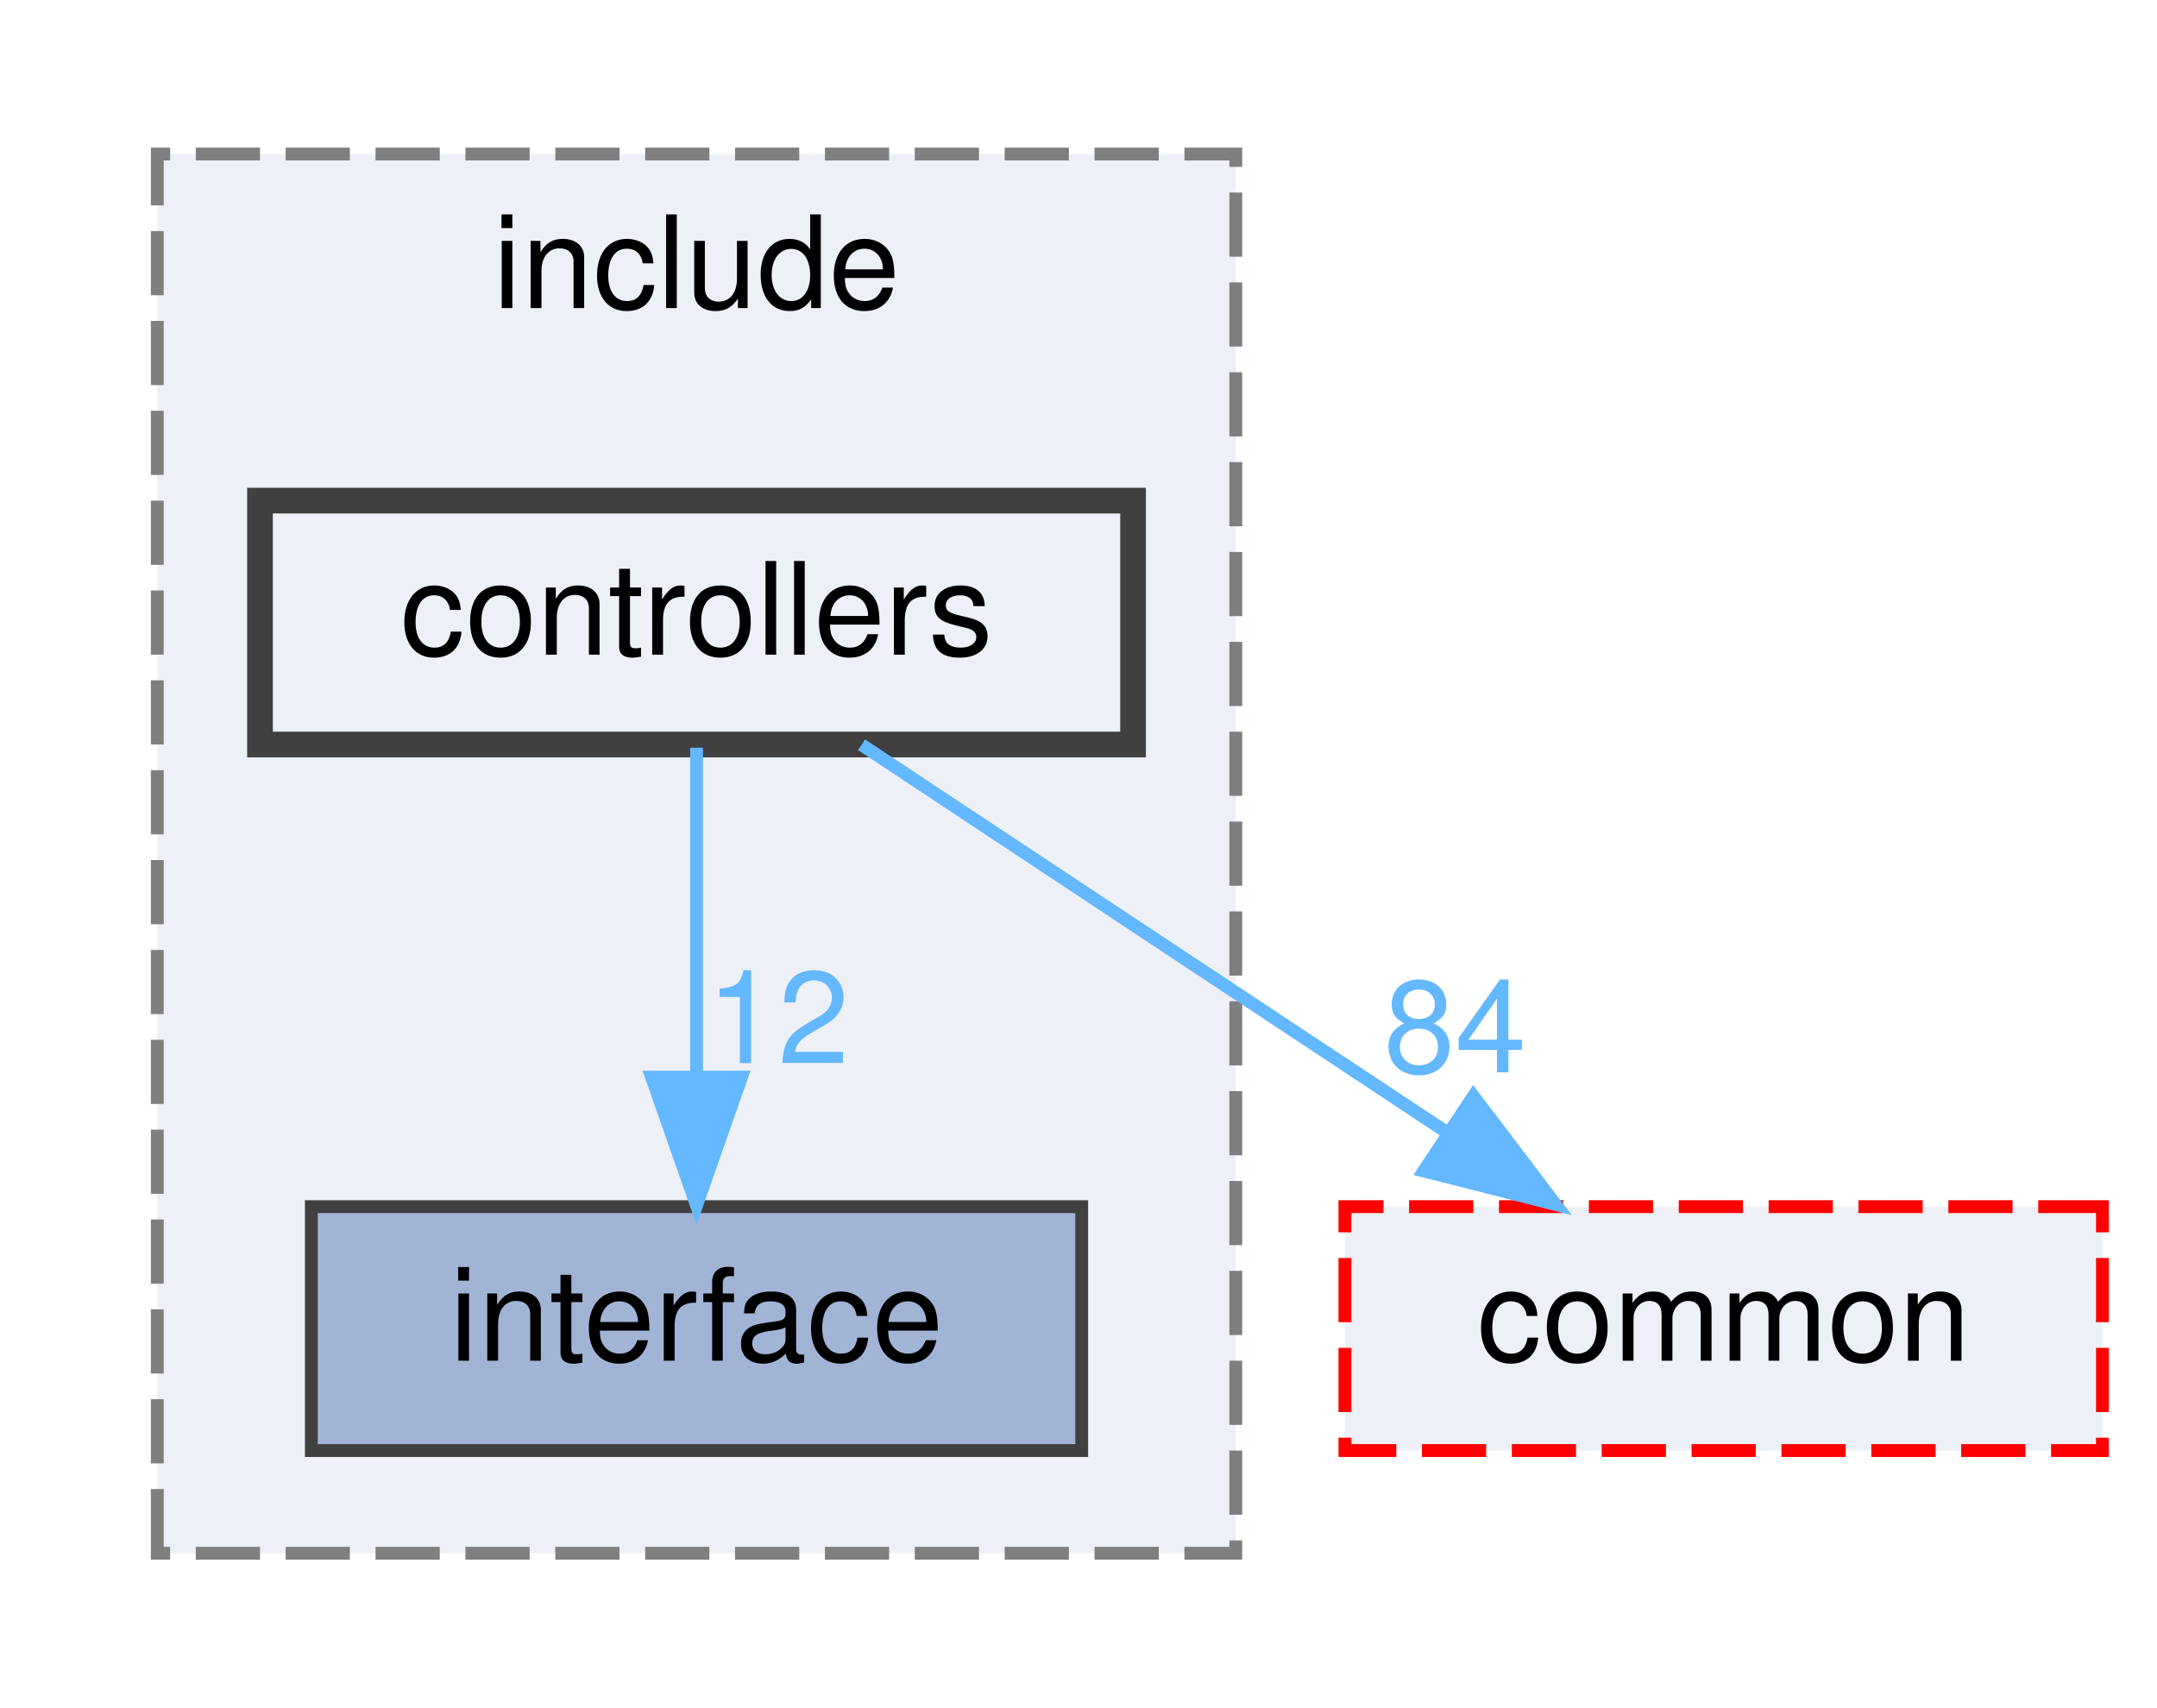
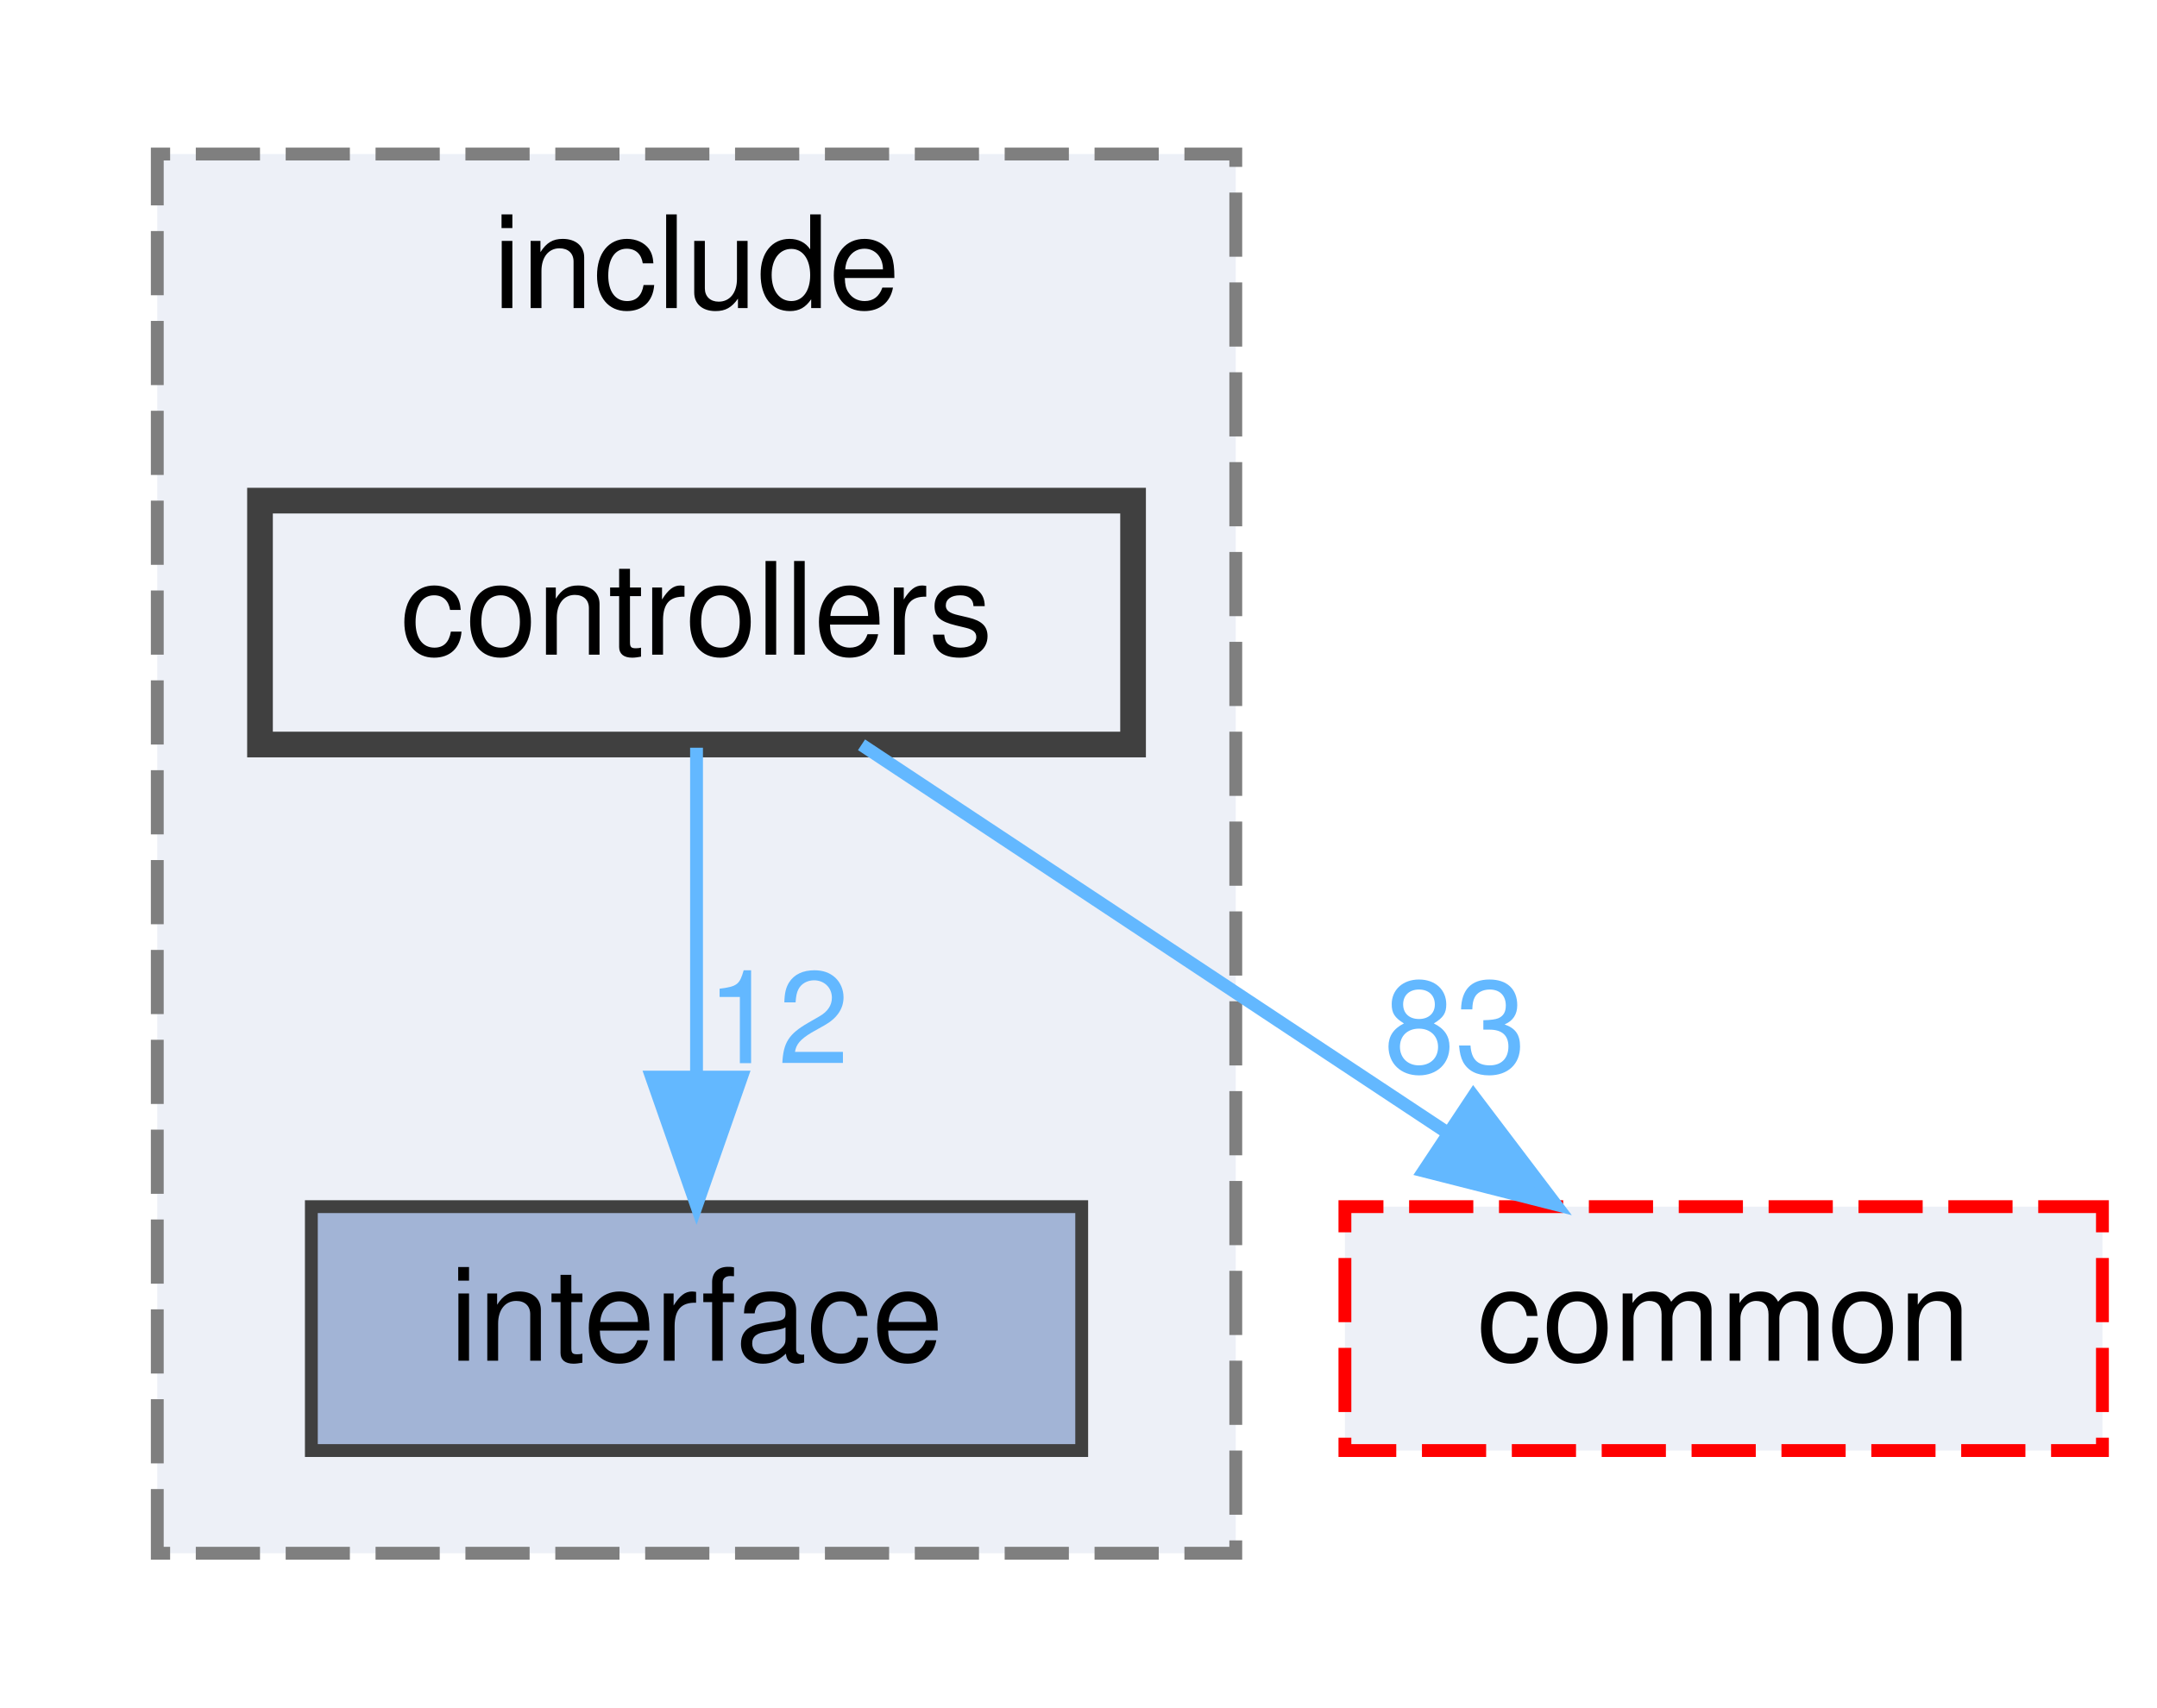
<svg xmlns="http://www.w3.org/2000/svg" xmlns:xlink="http://www.w3.org/1999/xlink" width="168pt" height="133pt" viewBox="0.00 0.00 167.50 133.00">
  <g id="graph0" class="graph" transform="scale(1 1) rotate(0) translate(4 129)">
    <g id="clust1" class="cluster">
      <g id="a_clust1">
        <a xlink:href="dir_289adc1deaefeb3f2303b552e7e77922.html" target="_top" xlink:title="include">
          <polygon fill="#edf0f7" stroke="#7f7f7f" stroke-dasharray="5,2" points="8,-8 8,-117 92,-117 92,-8 8,-8" />
          <text text-anchor="middle" x="50" y="-105" font-family="Helvetica,sans-Serif" font-size="10.00">include</text>
        </a>
      </g>
    </g>
    <g id="node1" class="node">
      <g id="a_node1">
        <a xlink:href="dir_1df3d5d21152550c6725e433ad08eccb.html" target="_top" xlink:title="interface">
          <polygon fill="#a2b4d6" stroke="#404040" points="80,-35 20,-35 20,-16 80,-16 80,-35" />
          <text text-anchor="middle" x="50" y="-23" font-family="Helvetica,sans-Serif" font-size="10.00">interface</text>
        </a>
      </g>
    </g>
    <g id="node2" class="node">
      <g id="a_node2">
        <a xlink:href="dir_b53d663f71ce77f01593ad051de20c34.html" target="_top" xlink:title="controllers">
          <polygon fill="#edf0f7" stroke="#404040" stroke-width="2" points="84,-90 16,-90 16,-71 84,-71 84,-90" />
          <text text-anchor="middle" x="50" y="-78" font-family="Helvetica,sans-Serif" font-size="10.00">controllers</text>
        </a>
      </g>
    </g>
    <g id="edge1" class="edge">
      <g id="a_edge1">
        <a xlink:href="dir_000003_000011.html" target="_top">
          <path fill="none" stroke="#63b8ff" d="M50,-70.75C50,-63.8 50,-53.85 50,-45.13" />
          <polygon fill="#63b8ff" stroke="#63b8ff" points="53.5,-45.09 50,-35.09 46.5,-45.09 53.5,-45.09" />
        </a>
      </g>
      <g id="a_edge1-headlabel">
        <a xlink:href="dir_000003_000011.html" target="_top" xlink:title="12">
          <text text-anchor="middle" x="56.34" y="-46.18" font-family="Helvetica,sans-Serif" font-size="10.00" fill="#63b8ff">12</text>
        </a>
      </g>
    </g>
    <g id="node3" class="node">
      <g id="a_node3">
        <a xlink:href="dir_6b87f921a51f760acf501150831df4b5.html" target="_top" xlink:title="common">
          <polygon fill="#edf0f7" stroke="red" stroke-dasharray="5,2" points="159.5,-35 100.5,-35 100.5,-16 159.5,-16 159.5,-35" />
          <text text-anchor="middle" x="130" y="-23" font-family="Helvetica,sans-Serif" font-size="10.00">common</text>
        </a>
      </g>
    </g>
    <g id="edge2" class="edge">
      <g id="a_edge2">
        <a xlink:href="dir_000003_000000.html" target="_top">
          <path fill="none" stroke="#63b8ff" d="M62.85,-70.98C75.14,-62.84 93.91,-50.41 108.48,-40.76" />
          <polygon fill="#63b8ff" stroke="#63b8ff" points="110.51,-43.61 116.91,-35.17 106.64,-37.78 110.51,-43.61" />
        </a>
      </g>
      <g id="a_edge2-headlabel">
-         <a xlink:href="dir_000003_000000.html" target="_top" xlink:title="84">
-           <text text-anchor="middle" x="109.08" y="-45.46" font-family="Helvetica,sans-Serif" font-size="10.00" fill="#63b8ff">84</text>
+         <a xlink:href="dir_000003_000000.html" target="_top" xlink:title="83">
+           <text text-anchor="middle" x="109.08" y="-45.46" font-family="Helvetica,sans-Serif" font-size="10.00" fill="#63b8ff">83</text>
        </a>
      </g>
    </g>
  </g>
</svg>
